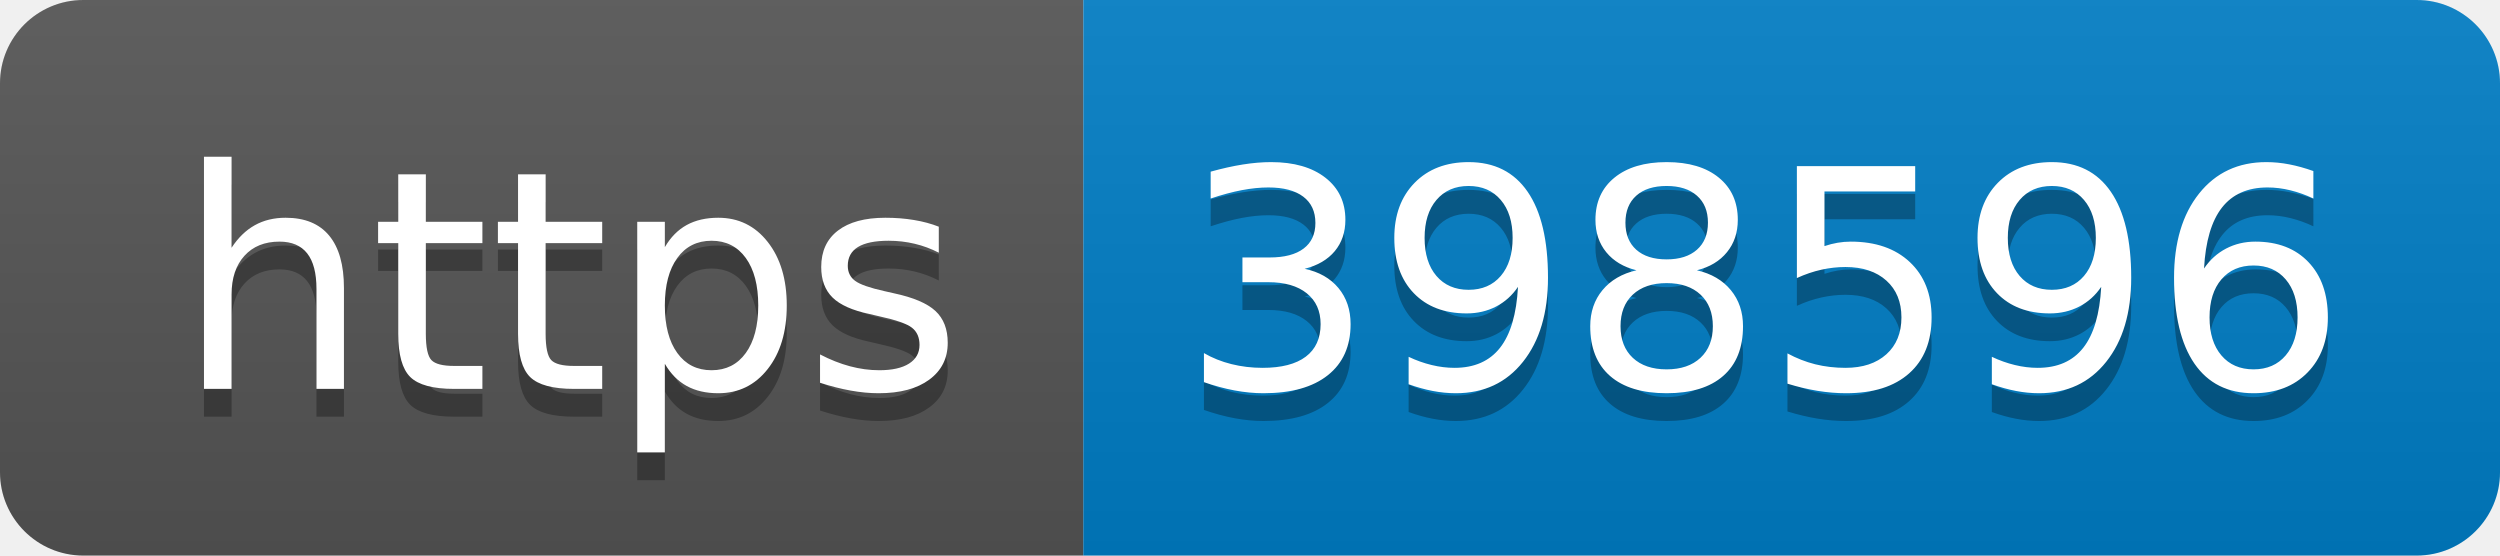
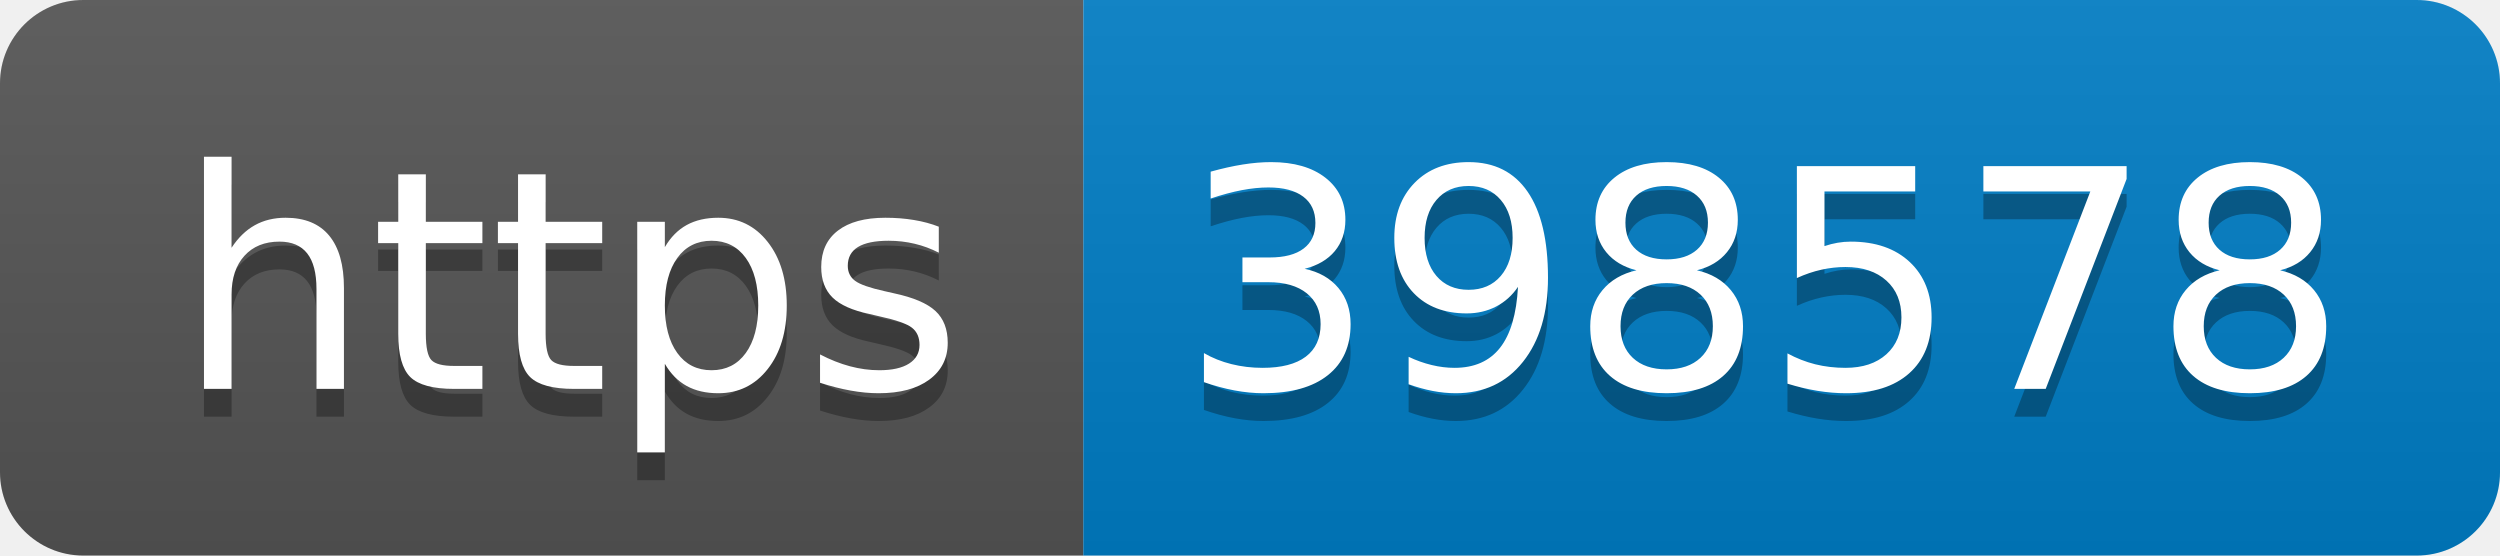
- <svg xmlns="http://www.w3.org/2000/svg" width="90" height="20" role="img" aria-label="https: 398596">
+ <svg xmlns="http://www.w3.org/2000/svg" width="90" height="20" role="img" aria-label="https: 398578">
  <linearGradient id="s" x2="0" y2="100%">
    <stop offset="0" stop-color="#bbb" stop-opacity=".1" />
    <stop offset="1" stop-opacity=".1" />
  </linearGradient>
  <clipPath id="r">
    <rect width="90" height="20" rx="3" fill="#fff" />
  </clipPath>
  <g clip-path="url(#r)">
    <rect width="39" height="20" fill="#555" />
    <rect x="39" width="51" height="20" fill="#007ec6" />
    <rect width="90" height="20" fill="url(#s)" />
  </g>
  <g fill="#fff" text-anchor="middle" font-family="Verdana,Geneva,DejaVu Sans,sans-serif" text-rendering="geometricPrecision" font-size="110">
    <text aria-hidden="true" x="205" y="150" fill="#010101" fill-opacity=".3" transform="scale(.1)" textLength="290">https</text>
    <text x="205" y="140" transform="scale(.1)" fill="#fff" textLength="290">https</text>
-     <text aria-hidden="true" x="635" y="150" fill="#010101" fill-opacity=".3" transform="scale(.1)" textLength="410">398596</text>
-     <text x="635" y="140" transform="scale(.1)" fill="#fff" textLength="410">398596</text>
+     <text aria-hidden="true" x="635" y="150" fill="#010101" fill-opacity=".3" transform="scale(.1)" textLength="410">398578</text>
+     <text x="635" y="140" transform="scale(.1)" fill="#fff" textLength="410">398578</text>
  </g>
</svg>
